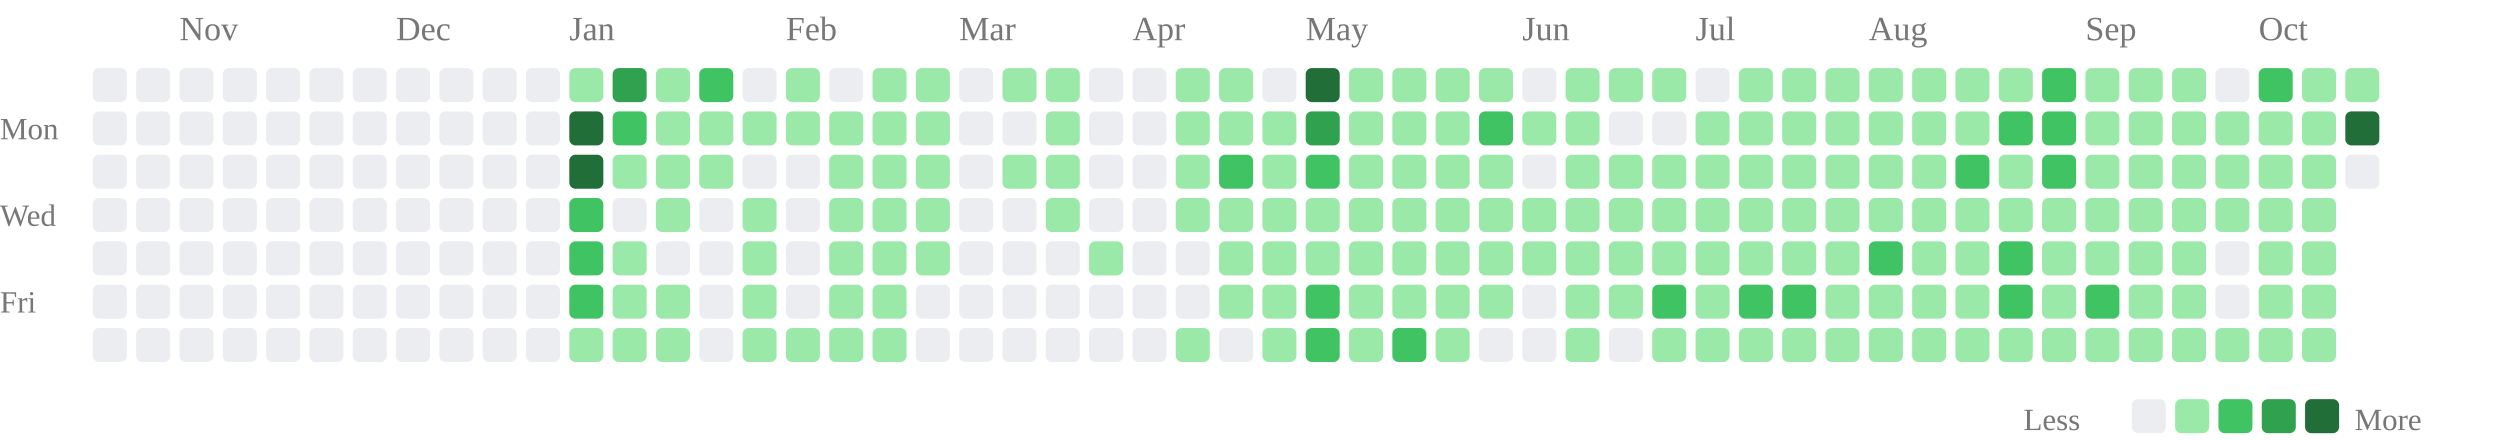
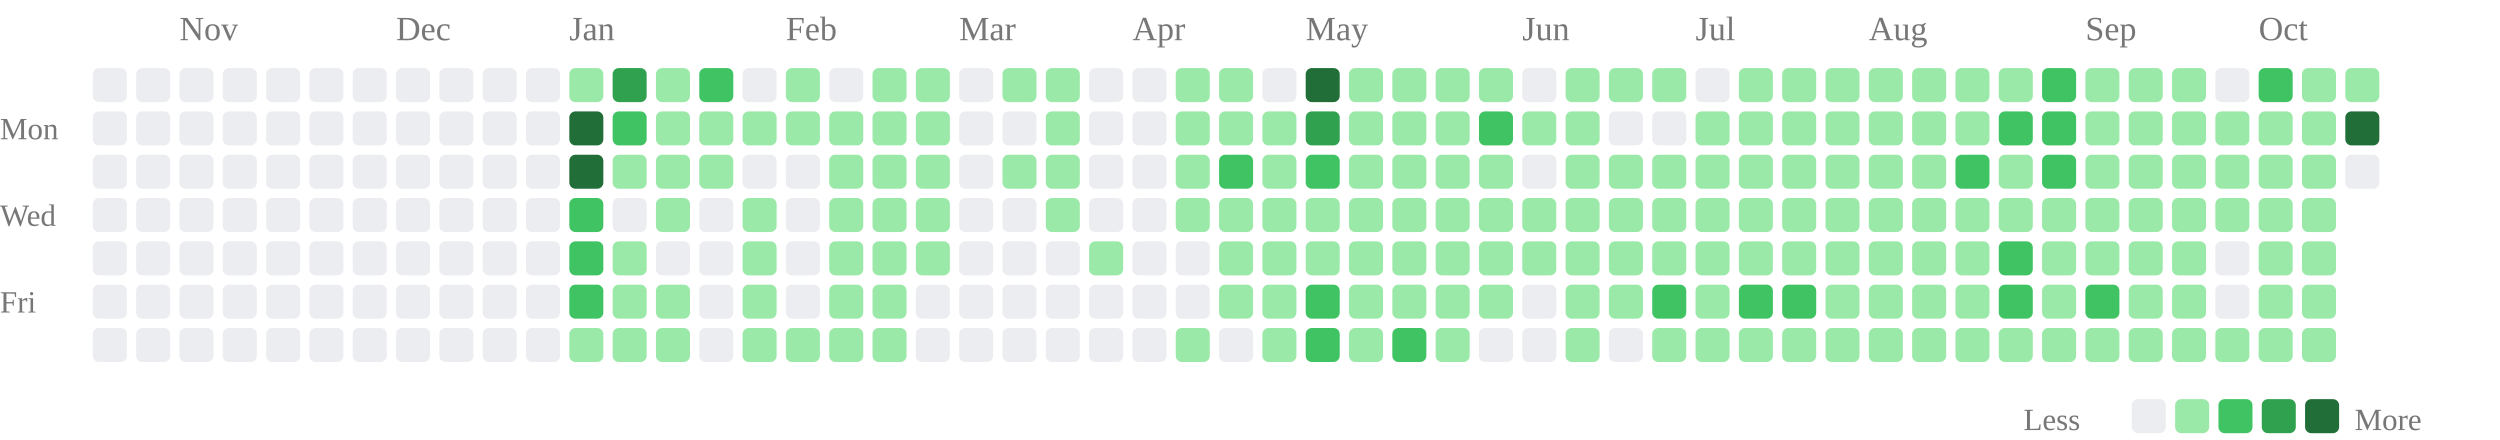
<svg xmlns="http://www.w3.org/2000/svg" class="activity-chart" viewBox="0 0 808 142" role="img" aria-label="GitHub contributions over the last year">
  <text class="month-label" x="58" y="13" fill="#777" font-size="11">Nov</text>
  <text class="month-label" x="128" y="13" fill="#777" font-size="11">Dec</text>
  <text class="month-label" x="184" y="13" fill="#777" font-size="11">Jan</text>
  <text class="month-label" x="254" y="13" fill="#777" font-size="11">Feb</text>
  <text class="month-label" x="310" y="13" fill="#777" font-size="11">Mar</text>
  <text class="month-label" x="366" y="13" fill="#777" font-size="11">Apr</text>
  <text class="month-label" x="422" y="13" fill="#777" font-size="11">May</text>
  <text class="month-label" x="492" y="13" fill="#777" font-size="11">Jun</text>
  <text class="month-label" x="548" y="13" fill="#777" font-size="11">Jul</text>
  <text class="month-label" x="604" y="13" fill="#777" font-size="11">Aug</text>
  <text class="month-label" x="674" y="13" fill="#777" font-size="11">Sep</text>
  <text class="month-label" x="730" y="13" fill="#777" font-size="11">Oct</text>
  <text class="weekday-label" x="0" y="45" fill="#777" font-size="10">Mon</text>
  <text class="weekday-label" x="0" y="73" fill="#777" font-size="10">Wed</text>
  <text class="weekday-label" x="0" y="101" fill="#777" font-size="10">Fri</text>
  <rect x="30" y="22" width="11" height="11" rx="2" fill="#ebedf0" />
  <rect x="30" y="36" width="11" height="11" rx="2" fill="#ebedf0" />
  <rect x="30" y="50" width="11" height="11" rx="2" fill="#ebedf0" />
  <rect x="30" y="64" width="11" height="11" rx="2" fill="#ebedf0" />
  <rect x="30" y="78" width="11" height="11" rx="2" fill="#ebedf0" />
  <rect x="30" y="92" width="11" height="11" rx="2" fill="#ebedf0" />
  <rect x="30" y="106" width="11" height="11" rx="2" fill="#ebedf0" />
  <rect x="44" y="22" width="11" height="11" rx="2" fill="#ebedf0" />
  <rect x="44" y="36" width="11" height="11" rx="2" fill="#ebedf0" />
  <rect x="44" y="50" width="11" height="11" rx="2" fill="#ebedf0" />
  <rect x="44" y="64" width="11" height="11" rx="2" fill="#ebedf0" />
  <rect x="44" y="78" width="11" height="11" rx="2" fill="#ebedf0" />
  <rect x="44" y="92" width="11" height="11" rx="2" fill="#ebedf0" />
  <rect x="44" y="106" width="11" height="11" rx="2" fill="#ebedf0" />
  <rect x="58" y="22" width="11" height="11" rx="2" fill="#ebedf0" />
  <rect x="58" y="36" width="11" height="11" rx="2" fill="#ebedf0" />
  <rect x="58" y="50" width="11" height="11" rx="2" fill="#ebedf0" />
  <rect x="58" y="64" width="11" height="11" rx="2" fill="#ebedf0" />
  <rect x="58" y="78" width="11" height="11" rx="2" fill="#ebedf0" />
  <rect x="58" y="92" width="11" height="11" rx="2" fill="#ebedf0" />
  <rect x="58" y="106" width="11" height="11" rx="2" fill="#ebedf0" />
  <rect x="72" y="22" width="11" height="11" rx="2" fill="#ebedf0" />
  <rect x="72" y="36" width="11" height="11" rx="2" fill="#ebedf0" />
  <rect x="72" y="50" width="11" height="11" rx="2" fill="#ebedf0" />
  <rect x="72" y="64" width="11" height="11" rx="2" fill="#ebedf0" />
  <rect x="72" y="78" width="11" height="11" rx="2" fill="#ebedf0" />
  <rect x="72" y="92" width="11" height="11" rx="2" fill="#ebedf0" />
  <rect x="72" y="106" width="11" height="11" rx="2" fill="#ebedf0" />
  <rect x="86" y="22" width="11" height="11" rx="2" fill="#ebedf0" />
  <rect x="86" y="36" width="11" height="11" rx="2" fill="#ebedf0" />
  <rect x="86" y="50" width="11" height="11" rx="2" fill="#ebedf0" />
  <rect x="86" y="64" width="11" height="11" rx="2" fill="#ebedf0" />
  <rect x="86" y="78" width="11" height="11" rx="2" fill="#ebedf0" />
  <rect x="86" y="92" width="11" height="11" rx="2" fill="#ebedf0" />
  <rect x="86" y="106" width="11" height="11" rx="2" fill="#ebedf0" />
  <rect x="100" y="22" width="11" height="11" rx="2" fill="#ebedf0" />
  <rect x="100" y="36" width="11" height="11" rx="2" fill="#ebedf0" />
  <rect x="100" y="50" width="11" height="11" rx="2" fill="#ebedf0" />
  <rect x="100" y="64" width="11" height="11" rx="2" fill="#ebedf0" />
  <rect x="100" y="78" width="11" height="11" rx="2" fill="#ebedf0" />
  <rect x="100" y="92" width="11" height="11" rx="2" fill="#ebedf0" />
  <rect x="100" y="106" width="11" height="11" rx="2" fill="#ebedf0" />
  <rect x="114" y="22" width="11" height="11" rx="2" fill="#ebedf0" />
  <rect x="114" y="36" width="11" height="11" rx="2" fill="#ebedf0" />
  <rect x="114" y="50" width="11" height="11" rx="2" fill="#ebedf0" />
  <rect x="114" y="64" width="11" height="11" rx="2" fill="#ebedf0" />
  <rect x="114" y="78" width="11" height="11" rx="2" fill="#ebedf0" />
  <rect x="114" y="92" width="11" height="11" rx="2" fill="#ebedf0" />
  <rect x="114" y="106" width="11" height="11" rx="2" fill="#ebedf0" />
  <rect x="128" y="22" width="11" height="11" rx="2" fill="#ebedf0" />
  <rect x="128" y="36" width="11" height="11" rx="2" fill="#ebedf0" />
  <rect x="128" y="50" width="11" height="11" rx="2" fill="#ebedf0" />
  <rect x="128" y="64" width="11" height="11" rx="2" fill="#ebedf0" />
  <rect x="128" y="78" width="11" height="11" rx="2" fill="#ebedf0" />
  <rect x="128" y="92" width="11" height="11" rx="2" fill="#ebedf0" />
  <rect x="128" y="106" width="11" height="11" rx="2" fill="#ebedf0" />
  <rect x="142" y="22" width="11" height="11" rx="2" fill="#ebedf0" />
  <rect x="142" y="36" width="11" height="11" rx="2" fill="#ebedf0" />
  <rect x="142" y="50" width="11" height="11" rx="2" fill="#ebedf0" />
  <rect x="142" y="64" width="11" height="11" rx="2" fill="#ebedf0" />
  <rect x="142" y="78" width="11" height="11" rx="2" fill="#ebedf0" />
  <rect x="142" y="92" width="11" height="11" rx="2" fill="#ebedf0" />
  <rect x="142" y="106" width="11" height="11" rx="2" fill="#ebedf0" />
  <rect x="156" y="22" width="11" height="11" rx="2" fill="#ebedf0" />
  <rect x="156" y="36" width="11" height="11" rx="2" fill="#ebedf0" />
  <rect x="156" y="50" width="11" height="11" rx="2" fill="#ebedf0" />
  <rect x="156" y="64" width="11" height="11" rx="2" fill="#ebedf0" />
  <rect x="156" y="78" width="11" height="11" rx="2" fill="#ebedf0" />
  <rect x="156" y="92" width="11" height="11" rx="2" fill="#ebedf0" />
  <rect x="156" y="106" width="11" height="11" rx="2" fill="#ebedf0" />
  <rect x="170" y="22" width="11" height="11" rx="2" fill="#ebedf0" />
  <rect x="170" y="36" width="11" height="11" rx="2" fill="#ebedf0" />
  <rect x="170" y="50" width="11" height="11" rx="2" fill="#ebedf0" />
  <rect x="170" y="64" width="11" height="11" rx="2" fill="#ebedf0" />
  <rect x="170" y="78" width="11" height="11" rx="2" fill="#ebedf0" />
  <rect x="170" y="92" width="11" height="11" rx="2" fill="#ebedf0" />
  <rect x="170" y="106" width="11" height="11" rx="2" fill="#ebedf0" />
  <rect x="184" y="22" width="11" height="11" rx="2" fill="#9be9a8" />
  <rect x="184" y="36" width="11" height="11" rx="2" fill="#216e39" />
  <rect x="184" y="50" width="11" height="11" rx="2" fill="#216e39" />
  <rect x="184" y="64" width="11" height="11" rx="2" fill="#40c463" />
  <rect x="184" y="78" width="11" height="11" rx="2" fill="#40c463" />
  <rect x="184" y="92" width="11" height="11" rx="2" fill="#40c463" />
  <rect x="184" y="106" width="11" height="11" rx="2" fill="#9be9a8" />
  <rect x="198" y="22" width="11" height="11" rx="2" fill="#30a14e" />
  <rect x="198" y="36" width="11" height="11" rx="2" fill="#40c463" />
  <rect x="198" y="50" width="11" height="11" rx="2" fill="#9be9a8" />
  <rect x="198" y="64" width="11" height="11" rx="2" fill="#ebedf0" />
  <rect x="198" y="78" width="11" height="11" rx="2" fill="#9be9a8" />
  <rect x="198" y="92" width="11" height="11" rx="2" fill="#9be9a8" />
  <rect x="198" y="106" width="11" height="11" rx="2" fill="#9be9a8" />
  <rect x="212" y="22" width="11" height="11" rx="2" fill="#9be9a8" />
  <rect x="212" y="36" width="11" height="11" rx="2" fill="#9be9a8" />
  <rect x="212" y="50" width="11" height="11" rx="2" fill="#9be9a8" />
  <rect x="212" y="64" width="11" height="11" rx="2" fill="#9be9a8" />
  <rect x="212" y="78" width="11" height="11" rx="2" fill="#ebedf0" />
  <rect x="212" y="92" width="11" height="11" rx="2" fill="#9be9a8" />
  <rect x="212" y="106" width="11" height="11" rx="2" fill="#9be9a8" />
  <rect x="226" y="22" width="11" height="11" rx="2" fill="#40c463" />
  <rect x="226" y="36" width="11" height="11" rx="2" fill="#9be9a8" />
  <rect x="226" y="50" width="11" height="11" rx="2" fill="#9be9a8" />
  <rect x="226" y="64" width="11" height="11" rx="2" fill="#ebedf0" />
  <rect x="226" y="78" width="11" height="11" rx="2" fill="#ebedf0" />
  <rect x="226" y="92" width="11" height="11" rx="2" fill="#ebedf0" />
  <rect x="226" y="106" width="11" height="11" rx="2" fill="#ebedf0" />
  <rect x="240" y="22" width="11" height="11" rx="2" fill="#ebedf0" />
  <rect x="240" y="36" width="11" height="11" rx="2" fill="#9be9a8" />
  <rect x="240" y="50" width="11" height="11" rx="2" fill="#ebedf0" />
  <rect x="240" y="64" width="11" height="11" rx="2" fill="#9be9a8" />
  <rect x="240" y="78" width="11" height="11" rx="2" fill="#9be9a8" />
  <rect x="240" y="92" width="11" height="11" rx="2" fill="#9be9a8" />
  <rect x="240" y="106" width="11" height="11" rx="2" fill="#9be9a8" />
  <rect x="254" y="22" width="11" height="11" rx="2" fill="#9be9a8" />
  <rect x="254" y="36" width="11" height="11" rx="2" fill="#9be9a8" />
  <rect x="254" y="50" width="11" height="11" rx="2" fill="#ebedf0" />
  <rect x="254" y="64" width="11" height="11" rx="2" fill="#ebedf0" />
  <rect x="254" y="78" width="11" height="11" rx="2" fill="#ebedf0" />
  <rect x="254" y="92" width="11" height="11" rx="2" fill="#ebedf0" />
  <rect x="254" y="106" width="11" height="11" rx="2" fill="#9be9a8" />
  <rect x="268" y="22" width="11" height="11" rx="2" fill="#ebedf0" />
  <rect x="268" y="36" width="11" height="11" rx="2" fill="#9be9a8" />
  <rect x="268" y="50" width="11" height="11" rx="2" fill="#9be9a8" />
  <rect x="268" y="64" width="11" height="11" rx="2" fill="#9be9a8" />
  <rect x="268" y="78" width="11" height="11" rx="2" fill="#9be9a8" />
  <rect x="268" y="92" width="11" height="11" rx="2" fill="#9be9a8" />
  <rect x="268" y="106" width="11" height="11" rx="2" fill="#9be9a8" />
  <rect x="282" y="22" width="11" height="11" rx="2" fill="#9be9a8" />
  <rect x="282" y="36" width="11" height="11" rx="2" fill="#9be9a8" />
  <rect x="282" y="50" width="11" height="11" rx="2" fill="#9be9a8" />
  <rect x="282" y="64" width="11" height="11" rx="2" fill="#9be9a8" />
  <rect x="282" y="78" width="11" height="11" rx="2" fill="#9be9a8" />
  <rect x="282" y="92" width="11" height="11" rx="2" fill="#9be9a8" />
  <rect x="282" y="106" width="11" height="11" rx="2" fill="#9be9a8" />
  <rect x="296" y="22" width="11" height="11" rx="2" fill="#9be9a8" />
  <rect x="296" y="36" width="11" height="11" rx="2" fill="#9be9a8" />
  <rect x="296" y="50" width="11" height="11" rx="2" fill="#9be9a8" />
  <rect x="296" y="64" width="11" height="11" rx="2" fill="#9be9a8" />
  <rect x="296" y="78" width="11" height="11" rx="2" fill="#9be9a8" />
  <rect x="296" y="92" width="11" height="11" rx="2" fill="#ebedf0" />
  <rect x="296" y="106" width="11" height="11" rx="2" fill="#ebedf0" />
  <rect x="310" y="22" width="11" height="11" rx="2" fill="#ebedf0" />
  <rect x="310" y="36" width="11" height="11" rx="2" fill="#ebedf0" />
  <rect x="310" y="50" width="11" height="11" rx="2" fill="#ebedf0" />
  <rect x="310" y="64" width="11" height="11" rx="2" fill="#ebedf0" />
  <rect x="310" y="78" width="11" height="11" rx="2" fill="#ebedf0" />
  <rect x="310" y="92" width="11" height="11" rx="2" fill="#ebedf0" />
  <rect x="310" y="106" width="11" height="11" rx="2" fill="#ebedf0" />
  <rect x="324" y="22" width="11" height="11" rx="2" fill="#9be9a8" />
  <rect x="324" y="36" width="11" height="11" rx="2" fill="#ebedf0" />
  <rect x="324" y="50" width="11" height="11" rx="2" fill="#9be9a8" />
  <rect x="324" y="64" width="11" height="11" rx="2" fill="#ebedf0" />
  <rect x="324" y="78" width="11" height="11" rx="2" fill="#ebedf0" />
  <rect x="324" y="92" width="11" height="11" rx="2" fill="#ebedf0" />
  <rect x="324" y="106" width="11" height="11" rx="2" fill="#ebedf0" />
  <rect x="338" y="22" width="11" height="11" rx="2" fill="#9be9a8" />
  <rect x="338" y="36" width="11" height="11" rx="2" fill="#9be9a8" />
  <rect x="338" y="50" width="11" height="11" rx="2" fill="#9be9a8" />
  <rect x="338" y="64" width="11" height="11" rx="2" fill="#9be9a8" />
  <rect x="338" y="78" width="11" height="11" rx="2" fill="#ebedf0" />
  <rect x="338" y="92" width="11" height="11" rx="2" fill="#ebedf0" />
  <rect x="338" y="106" width="11" height="11" rx="2" fill="#ebedf0" />
  <rect x="352" y="22" width="11" height="11" rx="2" fill="#ebedf0" />
  <rect x="352" y="36" width="11" height="11" rx="2" fill="#ebedf0" />
  <rect x="352" y="50" width="11" height="11" rx="2" fill="#ebedf0" />
  <rect x="352" y="64" width="11" height="11" rx="2" fill="#ebedf0" />
  <rect x="352" y="78" width="11" height="11" rx="2" fill="#9be9a8" />
  <rect x="352" y="92" width="11" height="11" rx="2" fill="#ebedf0" />
  <rect x="352" y="106" width="11" height="11" rx="2" fill="#ebedf0" />
  <rect x="366" y="22" width="11" height="11" rx="2" fill="#ebedf0" />
  <rect x="366" y="36" width="11" height="11" rx="2" fill="#ebedf0" />
  <rect x="366" y="50" width="11" height="11" rx="2" fill="#ebedf0" />
  <rect x="366" y="64" width="11" height="11" rx="2" fill="#ebedf0" />
  <rect x="366" y="78" width="11" height="11" rx="2" fill="#ebedf0" />
  <rect x="366" y="92" width="11" height="11" rx="2" fill="#ebedf0" />
  <rect x="366" y="106" width="11" height="11" rx="2" fill="#ebedf0" />
  <rect x="380" y="22" width="11" height="11" rx="2" fill="#9be9a8" />
  <rect x="380" y="36" width="11" height="11" rx="2" fill="#9be9a8" />
  <rect x="380" y="50" width="11" height="11" rx="2" fill="#9be9a8" />
  <rect x="380" y="64" width="11" height="11" rx="2" fill="#9be9a8" />
  <rect x="380" y="78" width="11" height="11" rx="2" fill="#ebedf0" />
  <rect x="380" y="92" width="11" height="11" rx="2" fill="#ebedf0" />
  <rect x="380" y="106" width="11" height="11" rx="2" fill="#9be9a8" />
  <rect x="394" y="22" width="11" height="11" rx="2" fill="#9be9a8" />
  <rect x="394" y="36" width="11" height="11" rx="2" fill="#9be9a8" />
  <rect x="394" y="50" width="11" height="11" rx="2" fill="#40c463" />
  <rect x="394" y="64" width="11" height="11" rx="2" fill="#9be9a8" />
  <rect x="394" y="78" width="11" height="11" rx="2" fill="#9be9a8" />
  <rect x="394" y="92" width="11" height="11" rx="2" fill="#9be9a8" />
  <rect x="394" y="106" width="11" height="11" rx="2" fill="#ebedf0" />
  <rect x="408" y="22" width="11" height="11" rx="2" fill="#ebedf0" />
  <rect x="408" y="36" width="11" height="11" rx="2" fill="#9be9a8" />
  <rect x="408" y="50" width="11" height="11" rx="2" fill="#9be9a8" />
  <rect x="408" y="64" width="11" height="11" rx="2" fill="#9be9a8" />
  <rect x="408" y="78" width="11" height="11" rx="2" fill="#9be9a8" />
  <rect x="408" y="92" width="11" height="11" rx="2" fill="#9be9a8" />
  <rect x="408" y="106" width="11" height="11" rx="2" fill="#9be9a8" />
  <rect x="422" y="22" width="11" height="11" rx="2" fill="#216e39" />
  <rect x="422" y="36" width="11" height="11" rx="2" fill="#30a14e" />
  <rect x="422" y="50" width="11" height="11" rx="2" fill="#40c463" />
  <rect x="422" y="64" width="11" height="11" rx="2" fill="#9be9a8" />
  <rect x="422" y="78" width="11" height="11" rx="2" fill="#9be9a8" />
  <rect x="422" y="92" width="11" height="11" rx="2" fill="#40c463" />
  <rect x="422" y="106" width="11" height="11" rx="2" fill="#40c463" />
  <rect x="436" y="22" width="11" height="11" rx="2" fill="#9be9a8" />
  <rect x="436" y="36" width="11" height="11" rx="2" fill="#9be9a8" />
  <rect x="436" y="50" width="11" height="11" rx="2" fill="#9be9a8" />
  <rect x="436" y="64" width="11" height="11" rx="2" fill="#9be9a8" />
  <rect x="436" y="78" width="11" height="11" rx="2" fill="#9be9a8" />
  <rect x="436" y="92" width="11" height="11" rx="2" fill="#9be9a8" />
  <rect x="436" y="106" width="11" height="11" rx="2" fill="#9be9a8" />
  <rect x="450" y="22" width="11" height="11" rx="2" fill="#9be9a8" />
  <rect x="450" y="36" width="11" height="11" rx="2" fill="#9be9a8" />
  <rect x="450" y="50" width="11" height="11" rx="2" fill="#9be9a8" />
  <rect x="450" y="64" width="11" height="11" rx="2" fill="#9be9a8" />
  <rect x="450" y="78" width="11" height="11" rx="2" fill="#9be9a8" />
  <rect x="450" y="92" width="11" height="11" rx="2" fill="#9be9a8" />
  <rect x="450" y="106" width="11" height="11" rx="2" fill="#40c463" />
  <rect x="464" y="22" width="11" height="11" rx="2" fill="#9be9a8" />
  <rect x="464" y="36" width="11" height="11" rx="2" fill="#9be9a8" />
  <rect x="464" y="50" width="11" height="11" rx="2" fill="#9be9a8" />
  <rect x="464" y="64" width="11" height="11" rx="2" fill="#9be9a8" />
  <rect x="464" y="78" width="11" height="11" rx="2" fill="#9be9a8" />
  <rect x="464" y="92" width="11" height="11" rx="2" fill="#9be9a8" />
  <rect x="464" y="106" width="11" height="11" rx="2" fill="#9be9a8" />
  <rect x="478" y="22" width="11" height="11" rx="2" fill="#9be9a8" />
  <rect x="478" y="36" width="11" height="11" rx="2" fill="#40c463" />
  <rect x="478" y="50" width="11" height="11" rx="2" fill="#9be9a8" />
  <rect x="478" y="64" width="11" height="11" rx="2" fill="#9be9a8" />
  <rect x="478" y="78" width="11" height="11" rx="2" fill="#9be9a8" />
  <rect x="478" y="92" width="11" height="11" rx="2" fill="#9be9a8" />
  <rect x="478" y="106" width="11" height="11" rx="2" fill="#ebedf0" />
  <rect x="492" y="22" width="11" height="11" rx="2" fill="#ebedf0" />
  <rect x="492" y="36" width="11" height="11" rx="2" fill="#9be9a8" />
  <rect x="492" y="50" width="11" height="11" rx="2" fill="#ebedf0" />
  <rect x="492" y="64" width="11" height="11" rx="2" fill="#9be9a8" />
  <rect x="492" y="78" width="11" height="11" rx="2" fill="#9be9a8" />
  <rect x="492" y="92" width="11" height="11" rx="2" fill="#ebedf0" />
  <rect x="492" y="106" width="11" height="11" rx="2" fill="#ebedf0" />
  <rect x="506" y="22" width="11" height="11" rx="2" fill="#9be9a8" />
  <rect x="506" y="36" width="11" height="11" rx="2" fill="#9be9a8" />
  <rect x="506" y="50" width="11" height="11" rx="2" fill="#9be9a8" />
  <rect x="506" y="64" width="11" height="11" rx="2" fill="#9be9a8" />
  <rect x="506" y="78" width="11" height="11" rx="2" fill="#9be9a8" />
  <rect x="506" y="92" width="11" height="11" rx="2" fill="#9be9a8" />
  <rect x="506" y="106" width="11" height="11" rx="2" fill="#9be9a8" />
  <rect x="520" y="22" width="11" height="11" rx="2" fill="#9be9a8" />
  <rect x="520" y="36" width="11" height="11" rx="2" fill="#ebedf0" />
  <rect x="520" y="50" width="11" height="11" rx="2" fill="#9be9a8" />
  <rect x="520" y="64" width="11" height="11" rx="2" fill="#9be9a8" />
  <rect x="520" y="78" width="11" height="11" rx="2" fill="#9be9a8" />
  <rect x="520" y="92" width="11" height="11" rx="2" fill="#9be9a8" />
  <rect x="520" y="106" width="11" height="11" rx="2" fill="#ebedf0" />
  <rect x="534" y="22" width="11" height="11" rx="2" fill="#9be9a8" />
  <rect x="534" y="36" width="11" height="11" rx="2" fill="#ebedf0" />
  <rect x="534" y="50" width="11" height="11" rx="2" fill="#9be9a8" />
  <rect x="534" y="64" width="11" height="11" rx="2" fill="#9be9a8" />
  <rect x="534" y="78" width="11" height="11" rx="2" fill="#9be9a8" />
  <rect x="534" y="92" width="11" height="11" rx="2" fill="#40c463" />
  <rect x="534" y="106" width="11" height="11" rx="2" fill="#9be9a8" />
  <rect x="548" y="22" width="11" height="11" rx="2" fill="#ebedf0" />
  <rect x="548" y="36" width="11" height="11" rx="2" fill="#9be9a8" />
  <rect x="548" y="50" width="11" height="11" rx="2" fill="#9be9a8" />
  <rect x="548" y="64" width="11" height="11" rx="2" fill="#9be9a8" />
  <rect x="548" y="78" width="11" height="11" rx="2" fill="#9be9a8" />
  <rect x="548" y="92" width="11" height="11" rx="2" fill="#9be9a8" />
  <rect x="548" y="106" width="11" height="11" rx="2" fill="#9be9a8" />
  <rect x="562" y="22" width="11" height="11" rx="2" fill="#9be9a8" />
  <rect x="562" y="36" width="11" height="11" rx="2" fill="#9be9a8" />
  <rect x="562" y="50" width="11" height="11" rx="2" fill="#9be9a8" />
  <rect x="562" y="64" width="11" height="11" rx="2" fill="#9be9a8" />
  <rect x="562" y="78" width="11" height="11" rx="2" fill="#9be9a8" />
  <rect x="562" y="92" width="11" height="11" rx="2" fill="#40c463" />
  <rect x="562" y="106" width="11" height="11" rx="2" fill="#9be9a8" />
  <rect x="576" y="22" width="11" height="11" rx="2" fill="#9be9a8" />
  <rect x="576" y="36" width="11" height="11" rx="2" fill="#9be9a8" />
  <rect x="576" y="50" width="11" height="11" rx="2" fill="#9be9a8" />
  <rect x="576" y="64" width="11" height="11" rx="2" fill="#9be9a8" />
  <rect x="576" y="78" width="11" height="11" rx="2" fill="#9be9a8" />
  <rect x="576" y="92" width="11" height="11" rx="2" fill="#40c463" />
  <rect x="576" y="106" width="11" height="11" rx="2" fill="#9be9a8" />
  <rect x="590" y="22" width="11" height="11" rx="2" fill="#9be9a8" />
  <rect x="590" y="36" width="11" height="11" rx="2" fill="#9be9a8" />
  <rect x="590" y="50" width="11" height="11" rx="2" fill="#9be9a8" />
  <rect x="590" y="64" width="11" height="11" rx="2" fill="#9be9a8" />
  <rect x="590" y="78" width="11" height="11" rx="2" fill="#9be9a8" />
  <rect x="590" y="92" width="11" height="11" rx="2" fill="#9be9a8" />
  <rect x="590" y="106" width="11" height="11" rx="2" fill="#9be9a8" />
  <rect x="604" y="22" width="11" height="11" rx="2" fill="#9be9a8" />
  <rect x="604" y="36" width="11" height="11" rx="2" fill="#9be9a8" />
  <rect x="604" y="50" width="11" height="11" rx="2" fill="#9be9a8" />
  <rect x="604" y="64" width="11" height="11" rx="2" fill="#9be9a8" />
-   <rect x="604" y="78" width="11" height="11" rx="2" fill="#40c463" />
+   <rect x="604" y="78" width="11" height="11" rx="2" fill="#9be9a8" />
  <rect x="604" y="92" width="11" height="11" rx="2" fill="#9be9a8" />
  <rect x="604" y="106" width="11" height="11" rx="2" fill="#9be9a8" />
  <rect x="618" y="22" width="11" height="11" rx="2" fill="#9be9a8" />
  <rect x="618" y="36" width="11" height="11" rx="2" fill="#9be9a8" />
  <rect x="618" y="50" width="11" height="11" rx="2" fill="#9be9a8" />
  <rect x="618" y="64" width="11" height="11" rx="2" fill="#9be9a8" />
  <rect x="618" y="78" width="11" height="11" rx="2" fill="#9be9a8" />
  <rect x="618" y="92" width="11" height="11" rx="2" fill="#9be9a8" />
  <rect x="618" y="106" width="11" height="11" rx="2" fill="#9be9a8" />
  <rect x="632" y="22" width="11" height="11" rx="2" fill="#9be9a8" />
  <rect x="632" y="36" width="11" height="11" rx="2" fill="#9be9a8" />
  <rect x="632" y="50" width="11" height="11" rx="2" fill="#40c463" />
  <rect x="632" y="64" width="11" height="11" rx="2" fill="#9be9a8" />
  <rect x="632" y="78" width="11" height="11" rx="2" fill="#9be9a8" />
  <rect x="632" y="92" width="11" height="11" rx="2" fill="#9be9a8" />
  <rect x="632" y="106" width="11" height="11" rx="2" fill="#9be9a8" />
  <rect x="646" y="22" width="11" height="11" rx="2" fill="#9be9a8" />
  <rect x="646" y="36" width="11" height="11" rx="2" fill="#40c463" />
  <rect x="646" y="50" width="11" height="11" rx="2" fill="#9be9a8" />
  <rect x="646" y="64" width="11" height="11" rx="2" fill="#9be9a8" />
  <rect x="646" y="78" width="11" height="11" rx="2" fill="#40c463" />
  <rect x="646" y="92" width="11" height="11" rx="2" fill="#40c463" />
  <rect x="646" y="106" width="11" height="11" rx="2" fill="#9be9a8" />
  <rect x="660" y="22" width="11" height="11" rx="2" fill="#40c463" />
  <rect x="660" y="36" width="11" height="11" rx="2" fill="#40c463" />
  <rect x="660" y="50" width="11" height="11" rx="2" fill="#40c463" />
  <rect x="660" y="64" width="11" height="11" rx="2" fill="#9be9a8" />
  <rect x="660" y="78" width="11" height="11" rx="2" fill="#9be9a8" />
  <rect x="660" y="92" width="11" height="11" rx="2" fill="#9be9a8" />
  <rect x="660" y="106" width="11" height="11" rx="2" fill="#9be9a8" />
  <rect x="674" y="22" width="11" height="11" rx="2" fill="#9be9a8" />
  <rect x="674" y="36" width="11" height="11" rx="2" fill="#9be9a8" />
  <rect x="674" y="50" width="11" height="11" rx="2" fill="#9be9a8" />
  <rect x="674" y="64" width="11" height="11" rx="2" fill="#9be9a8" />
  <rect x="674" y="78" width="11" height="11" rx="2" fill="#9be9a8" />
  <rect x="674" y="92" width="11" height="11" rx="2" fill="#40c463" />
  <rect x="674" y="106" width="11" height="11" rx="2" fill="#9be9a8" />
  <rect x="688" y="22" width="11" height="11" rx="2" fill="#9be9a8" />
  <rect x="688" y="36" width="11" height="11" rx="2" fill="#9be9a8" />
  <rect x="688" y="50" width="11" height="11" rx="2" fill="#9be9a8" />
  <rect x="688" y="64" width="11" height="11" rx="2" fill="#9be9a8" />
  <rect x="688" y="78" width="11" height="11" rx="2" fill="#9be9a8" />
  <rect x="688" y="92" width="11" height="11" rx="2" fill="#9be9a8" />
  <rect x="688" y="106" width="11" height="11" rx="2" fill="#9be9a8" />
  <rect x="702" y="22" width="11" height="11" rx="2" fill="#9be9a8" />
  <rect x="702" y="36" width="11" height="11" rx="2" fill="#9be9a8" />
  <rect x="702" y="50" width="11" height="11" rx="2" fill="#9be9a8" />
  <rect x="702" y="64" width="11" height="11" rx="2" fill="#9be9a8" />
  <rect x="702" y="78" width="11" height="11" rx="2" fill="#9be9a8" />
  <rect x="702" y="92" width="11" height="11" rx="2" fill="#9be9a8" />
  <rect x="702" y="106" width="11" height="11" rx="2" fill="#9be9a8" />
  <rect x="716" y="22" width="11" height="11" rx="2" fill="#ebedf0" />
  <rect x="716" y="36" width="11" height="11" rx="2" fill="#9be9a8" />
  <rect x="716" y="50" width="11" height="11" rx="2" fill="#9be9a8" />
  <rect x="716" y="64" width="11" height="11" rx="2" fill="#9be9a8" />
  <rect x="716" y="78" width="11" height="11" rx="2" fill="#ebedf0" />
  <rect x="716" y="92" width="11" height="11" rx="2" fill="#ebedf0" />
  <rect x="716" y="106" width="11" height="11" rx="2" fill="#9be9a8" />
  <rect x="730" y="22" width="11" height="11" rx="2" fill="#40c463" />
  <rect x="730" y="36" width="11" height="11" rx="2" fill="#9be9a8" />
  <rect x="730" y="50" width="11" height="11" rx="2" fill="#9be9a8" />
  <rect x="730" y="64" width="11" height="11" rx="2" fill="#9be9a8" />
  <rect x="730" y="78" width="11" height="11" rx="2" fill="#9be9a8" />
  <rect x="730" y="92" width="11" height="11" rx="2" fill="#9be9a8" />
  <rect x="730" y="106" width="11" height="11" rx="2" fill="#9be9a8" />
  <rect x="744" y="22" width="11" height="11" rx="2" fill="#9be9a8" />
  <rect x="744" y="36" width="11" height="11" rx="2" fill="#9be9a8" />
  <rect x="744" y="50" width="11" height="11" rx="2" fill="#9be9a8" />
  <rect x="744" y="64" width="11" height="11" rx="2" fill="#9be9a8" />
  <rect x="744" y="78" width="11" height="11" rx="2" fill="#9be9a8" />
  <rect x="744" y="92" width="11" height="11" rx="2" fill="#9be9a8" />
  <rect x="744" y="106" width="11" height="11" rx="2" fill="#9be9a8" />
  <rect x="758" y="22" width="11" height="11" rx="2" fill="#9be9a8" />
  <rect x="758" y="36" width="11" height="11" rx="2" fill="#216e39" />
  <rect x="758" y="50" width="11" height="11" rx="2" fill="#ebedf0" />
  <text class="legend-label" x="654" y="139" fill="#777" font-size="10">Less</text>
  <rect class="legend-cell" x="689" y="129" width="11" height="11" rx="2" fill="#ebedf0" />
  <rect class="legend-cell" x="703" y="129" width="11" height="11" rx="2" fill="#9be9a8" />
  <rect class="legend-cell" x="717" y="129" width="11" height="11" rx="2" fill="#40c463" />
  <rect class="legend-cell" x="731" y="129" width="11" height="11" rx="2" fill="#30a14e" />
  <rect class="legend-cell" x="745" y="129" width="11" height="11" rx="2" fill="#216e39" />
  <text class="legend-label" x="761" y="139" fill="#777" font-size="10">More</text>
</svg>
